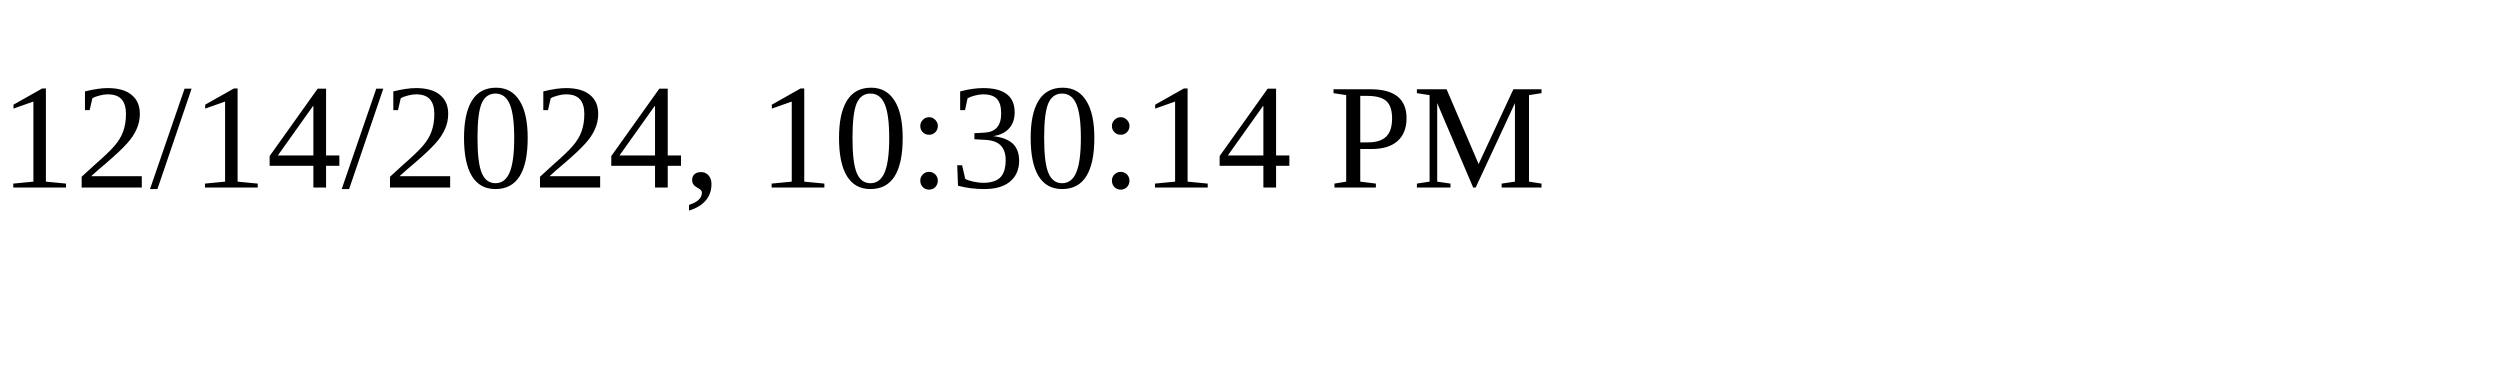
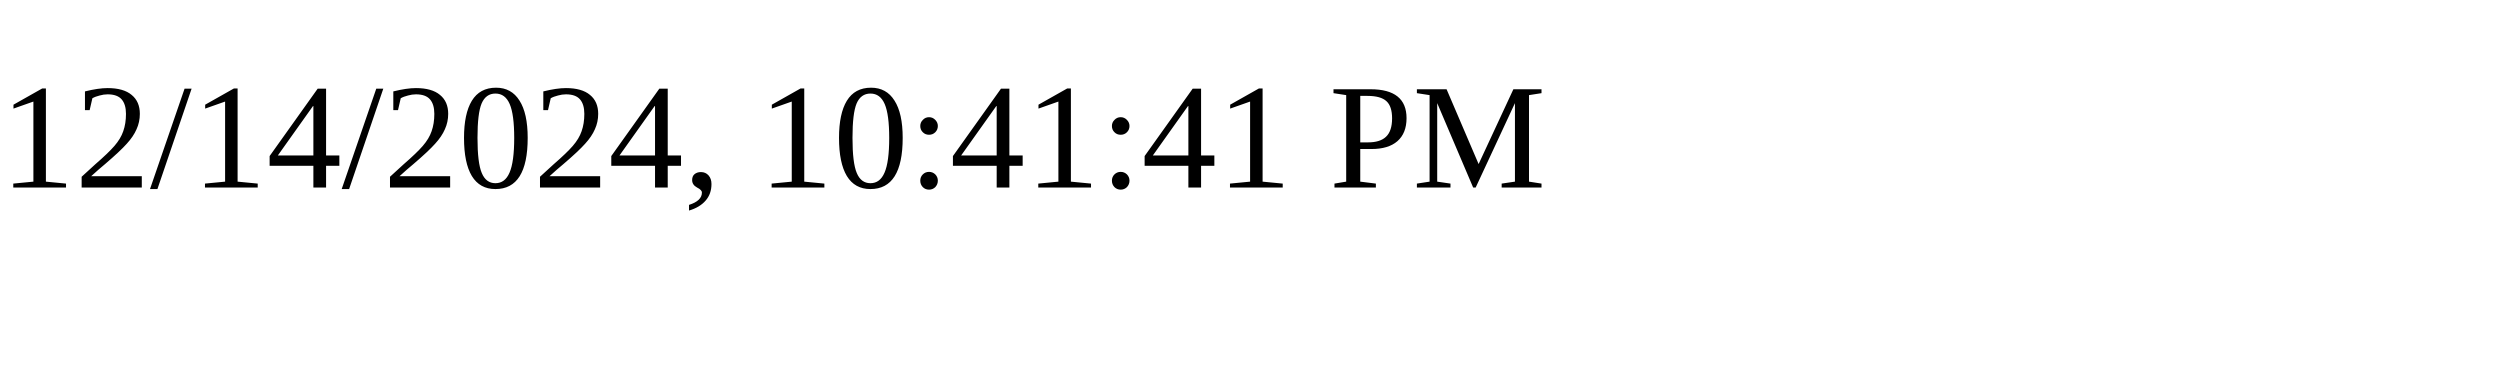
<svg xmlns="http://www.w3.org/2000/svg" height="30" width="200">
-   <text x="0" y="15">12/14/2024, 10:30:14 PM</text>
+   <text x="0" y="15">12/14/2024, 10:41:41 PM</text>
</svg>
